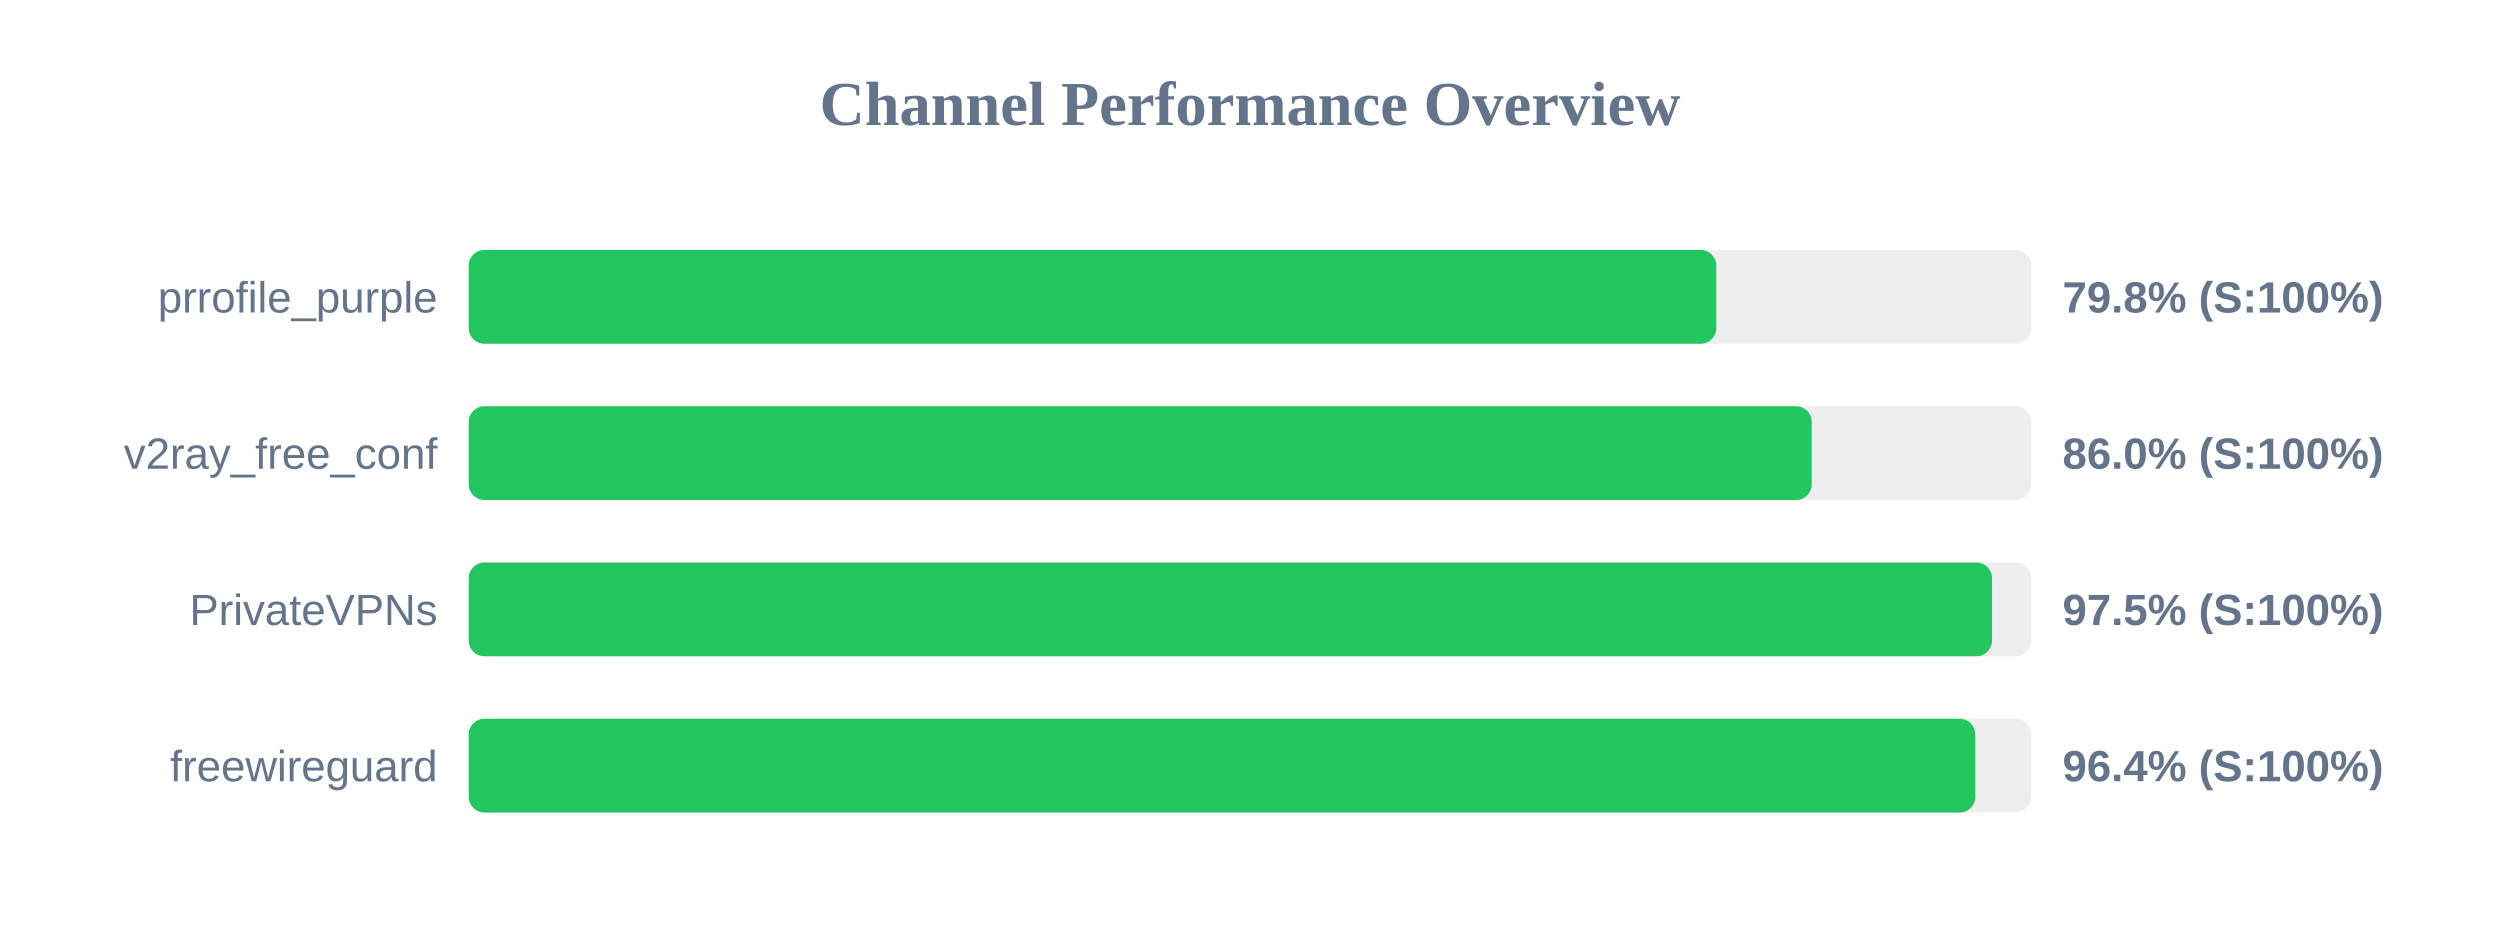
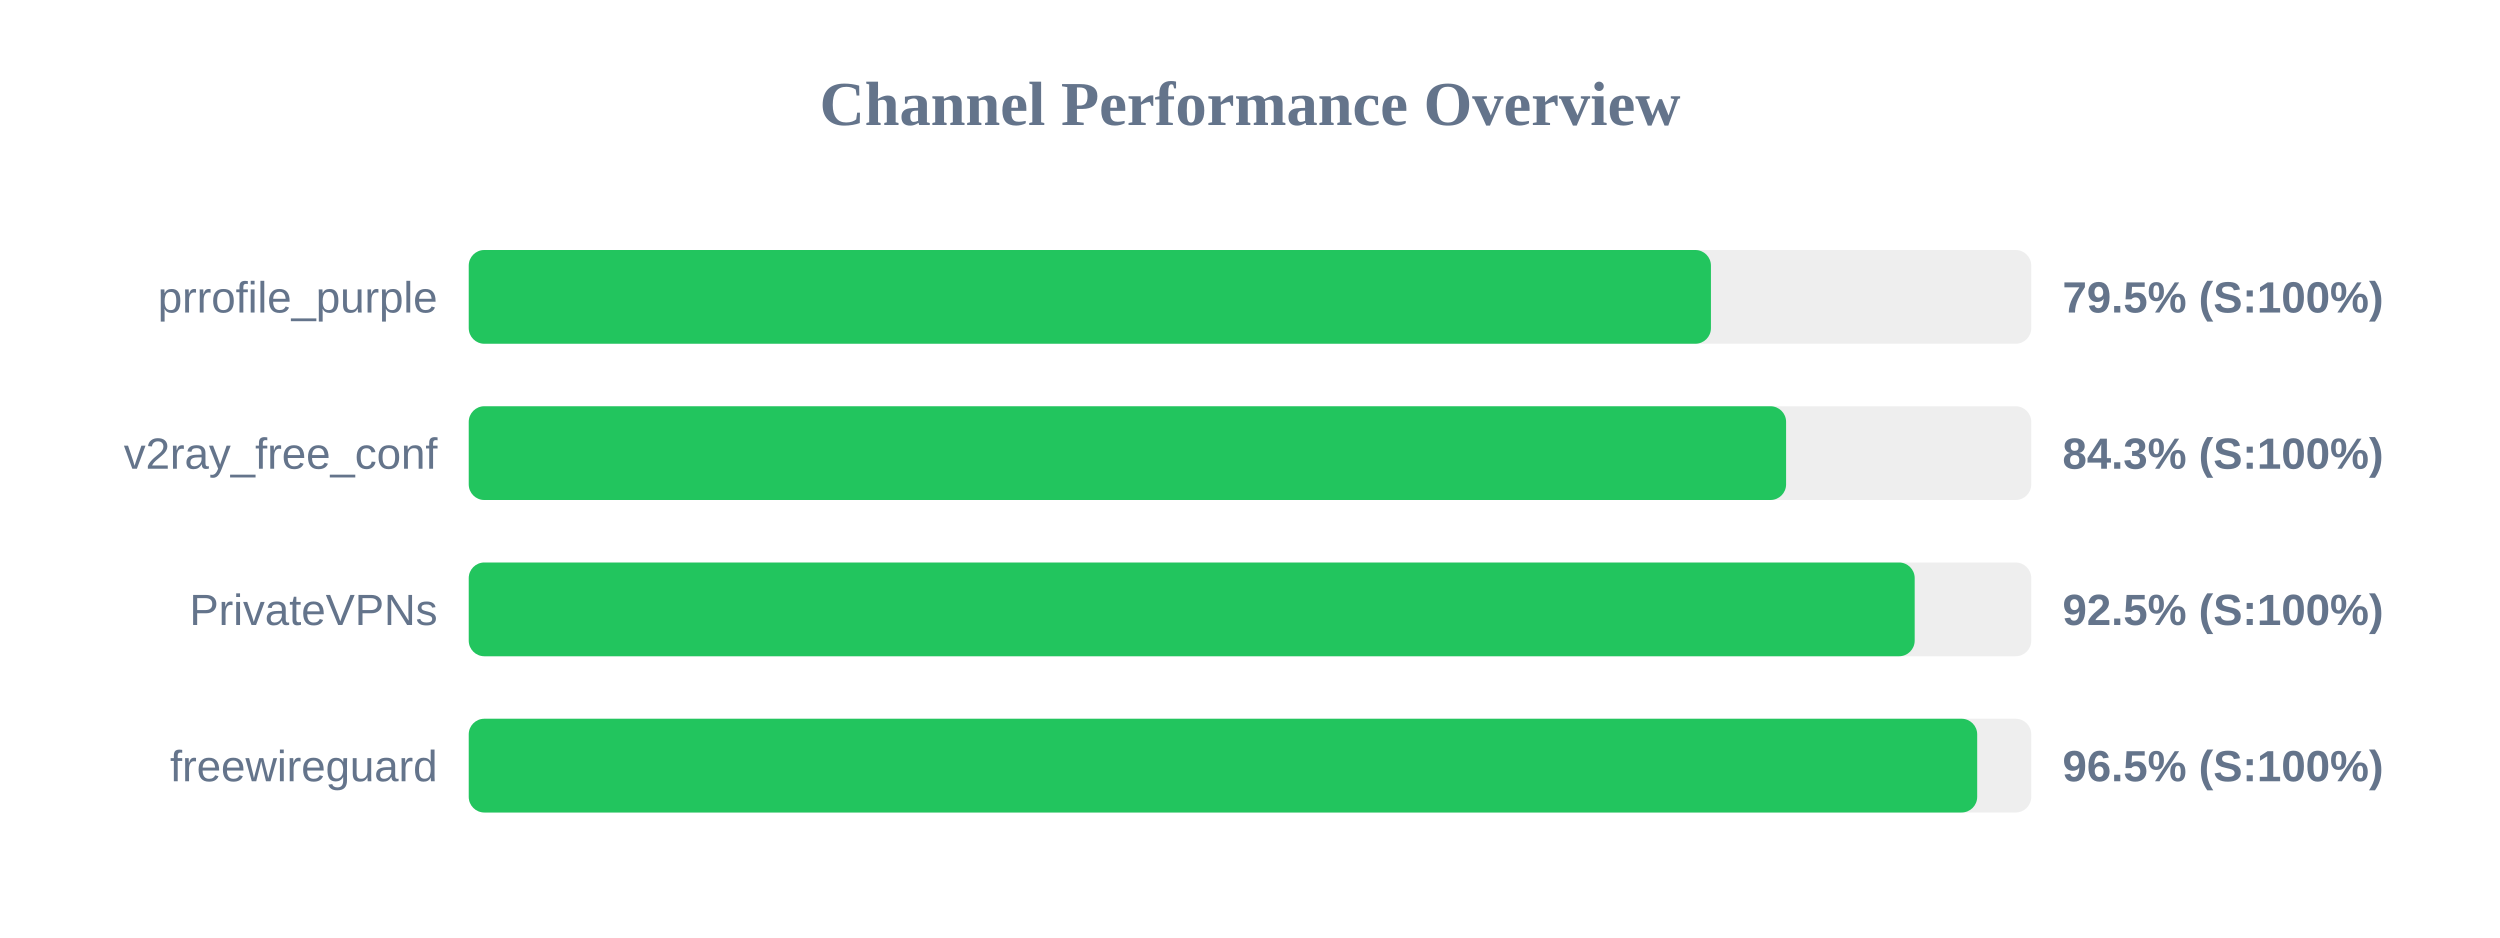
<svg xmlns="http://www.w3.org/2000/svg" width="800" height="300" version="1.1">
  <style>
        .row { font: 14px Arial; fill: #64748b; }
        .score { font: bold 14px Arial; fill: #64748b; }
    </style>
  <text x="400" y="40" text-anchor="middle" font-size="20px" font-weight="bold" fill="#64748b">Channel Performance Overview</text>
  <rect x="150" y="80" width="500" height="30" fill="#eee" rx="5" />
-   <rect x="150" y="80" width="399.2" height="30" fill="#22c55e" rx="5" />
+   <rect x="150" y="80" width="397.5" height="30" fill="#22c55e" rx="5" />
  <text x="140" y="100" text-anchor="end" class="row">prrofile_purple</text>
-   <text x="660" y="100" text-anchor="start" class="score">79.8% (S:100%)</text>
+   <text x="660" y="100" text-anchor="start" class="score">79.5% (S:100%)</text>
  <rect x="150" y="130" width="500" height="30" fill="#eee" rx="5" />
-   <rect x="150" y="130" width="429.75" height="30" fill="#22c55e" rx="5" />
+   <rect x="150" y="130" width="421.55" height="30" fill="#22c55e" rx="5" />
  <text x="140" y="150" text-anchor="end" class="row">v2ray_free_conf</text>
-   <text x="660" y="150" text-anchor="start" class="score">86.0% (S:100%)</text>
+   <text x="660" y="150" text-anchor="start" class="score">84.3% (S:100%)</text>
  <rect x="150" y="180" width="500" height="30" fill="#eee" rx="5" />
-   <rect x="150" y="180" width="487.45" height="30" fill="#22c55e" rx="5" />
+   <rect x="150" y="180" width="462.7" height="30" fill="#22c55e" rx="5" />
  <text x="140" y="200" text-anchor="end" class="row">PrivateVPNs</text>
-   <text x="660" y="200" text-anchor="start" class="score">97.5% (S:100%)</text>
+   <text x="660" y="200" text-anchor="start" class="score">92.5% (S:100%)</text>
  <rect x="150" y="230" width="500" height="30" fill="#eee" rx="5" />
-   <rect x="150" y="230" width="482.1" height="30" fill="#22c55e" rx="5" />
+   <rect x="150" y="230" width="482.7" height="30" fill="#22c55e" rx="5" />
  <text x="140" y="250" text-anchor="end" class="row">freewireguard</text>
-   <text x="660" y="250" text-anchor="start" class="score">96.4% (S:100%)</text>
+   <text x="660" y="250" text-anchor="start" class="score">96.5% (S:100%)</text>
</svg>
